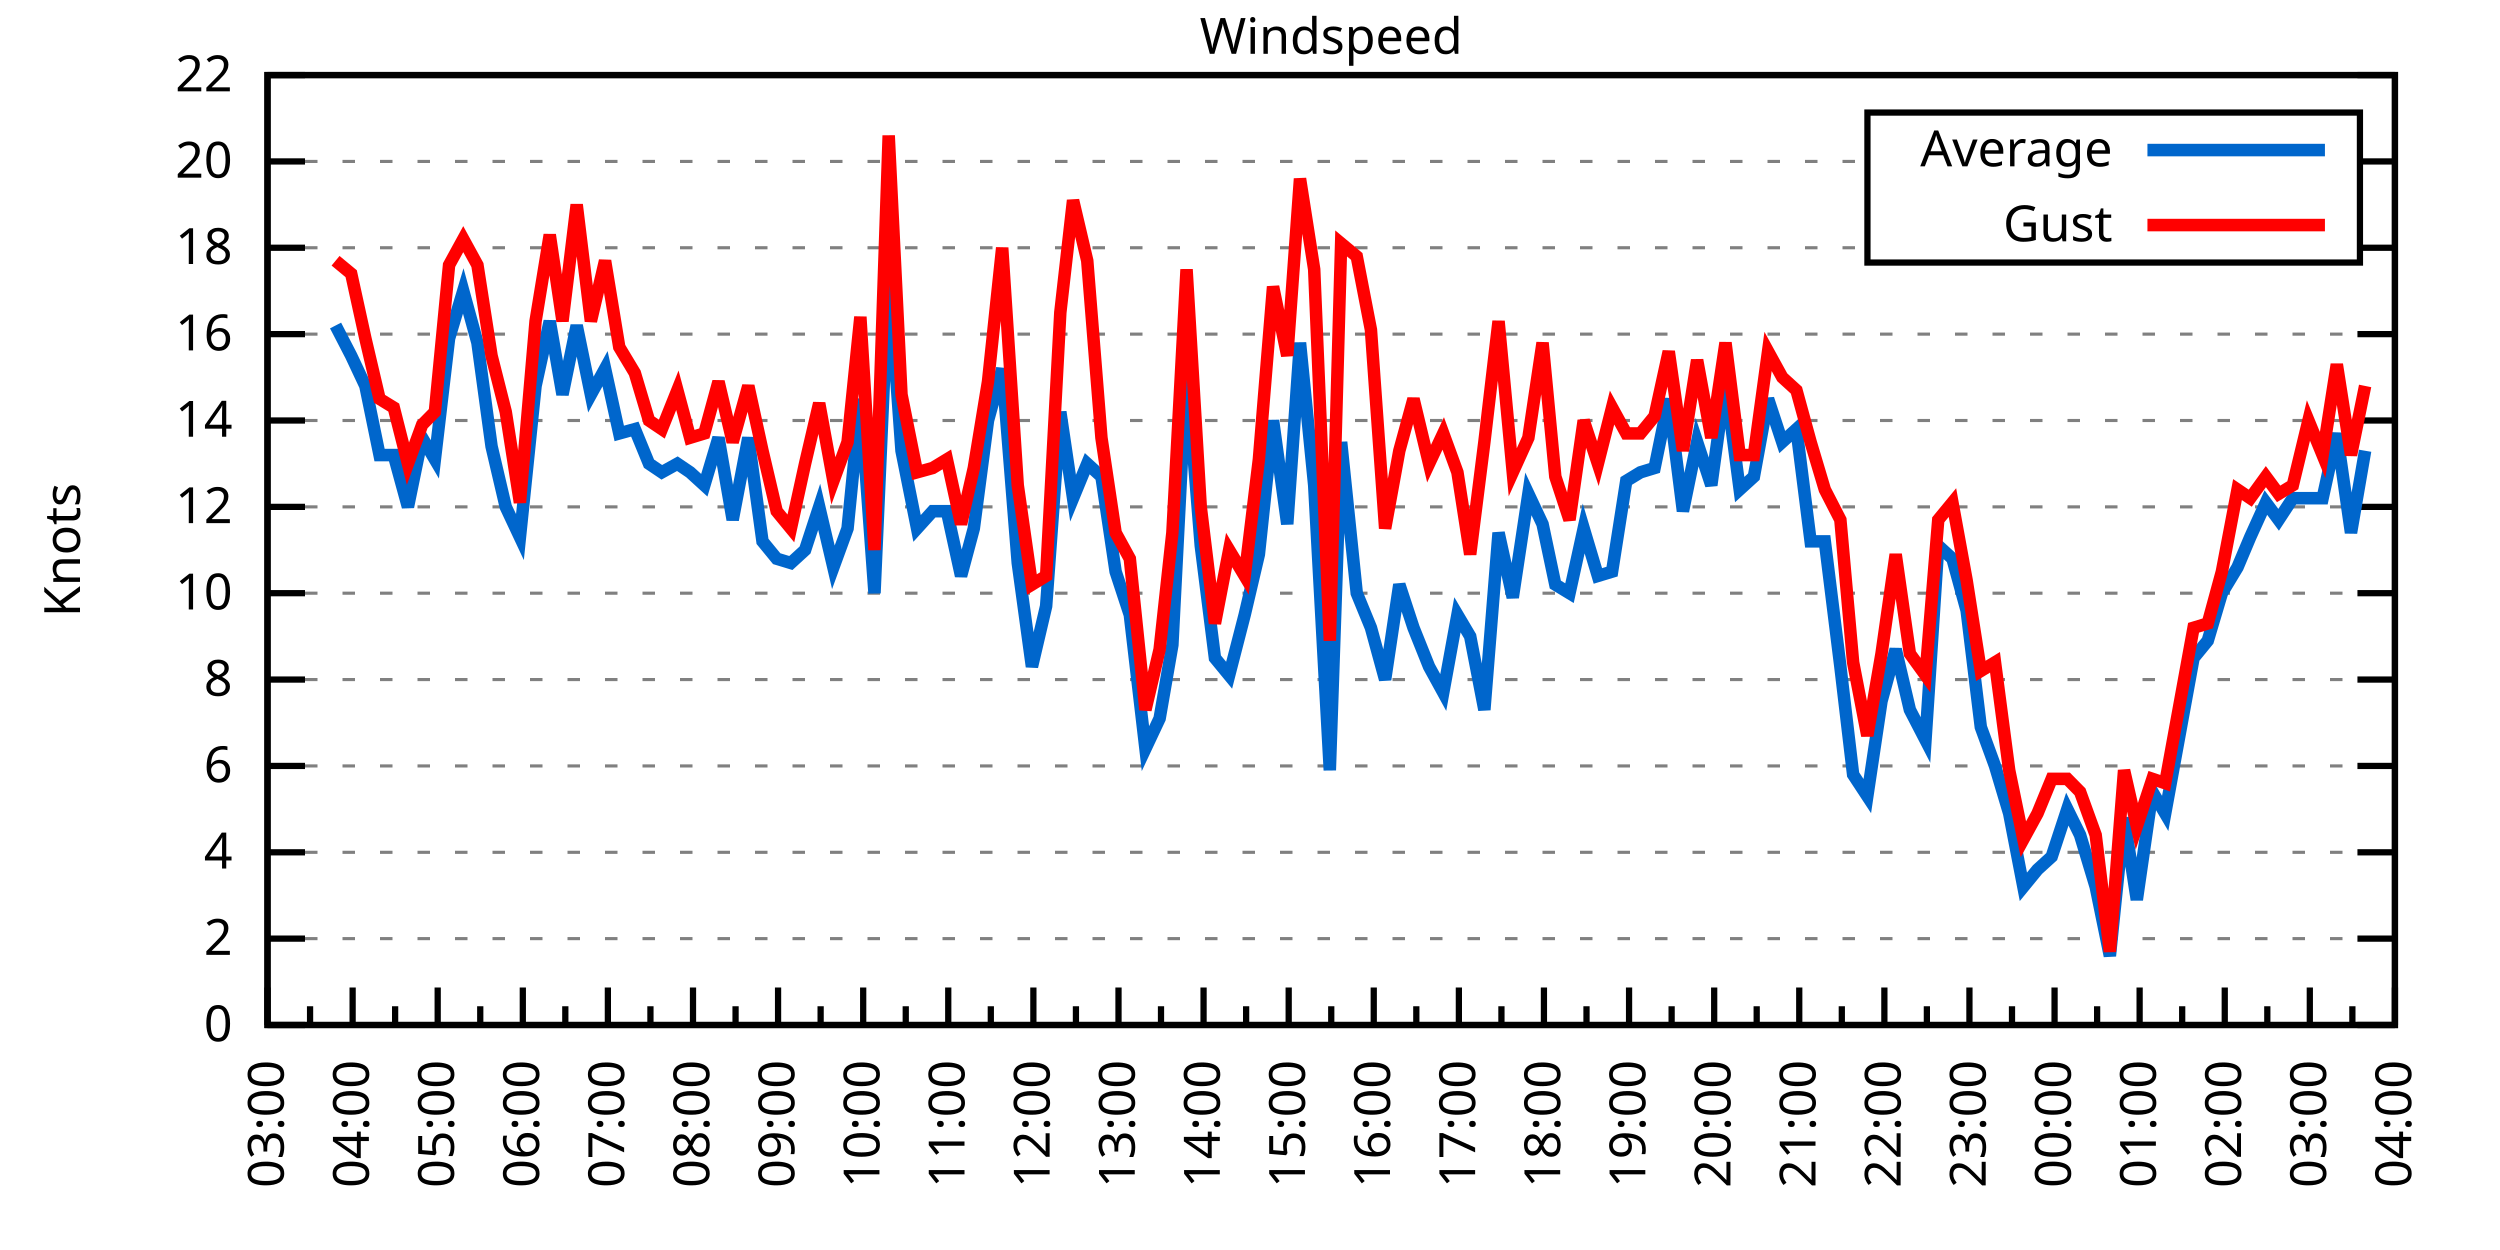
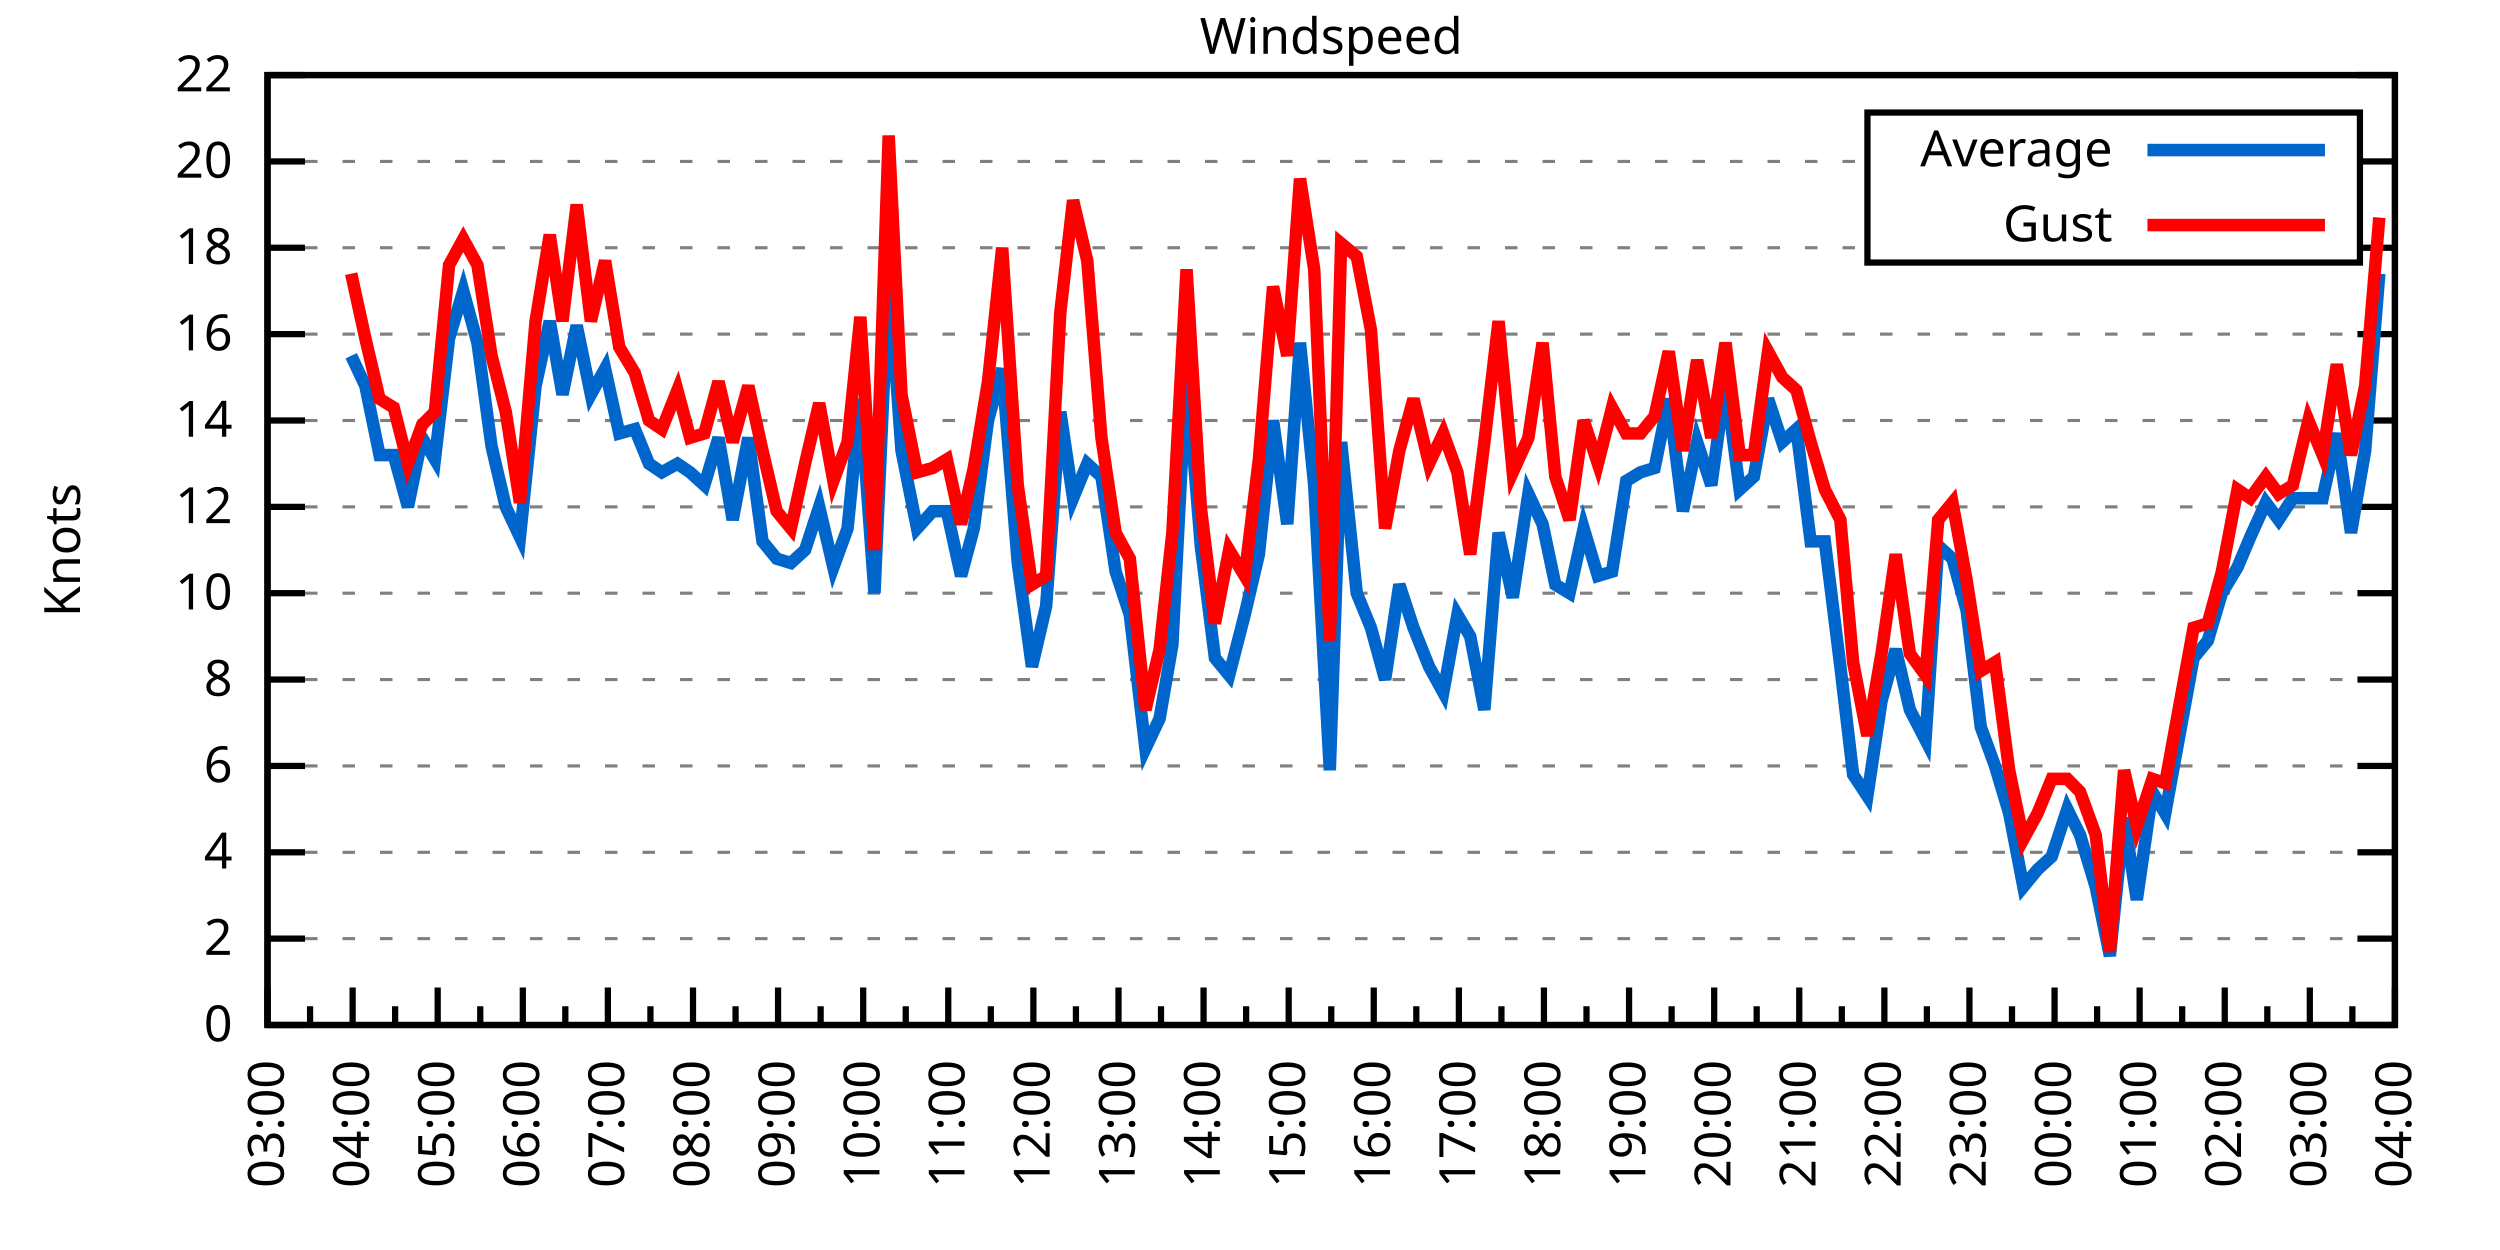
<svg xmlns="http://www.w3.org/2000/svg" xmlns:xlink="http://www.w3.org/1999/xlink" width="400" height="200" viewBox="0 0 400 200">
  <g id="gnuplot_canvas">
    <rect x="0" y="0" width="400" height="200" fill="none" />
    <defs>
      <circle id="gpDot" r="0.5" stroke-width="0.5" stroke="currentColor" />
      <path id="gpPt0" stroke-width="0.333" stroke="currentColor" d="M-1,0 h2 M0,-1 v2" />
      <path id="gpPt1" stroke-width="0.333" stroke="currentColor" d="M-1,-1 L1,1 M1,-1 L-1,1" />
      <path id="gpPt2" stroke-width="0.333" stroke="currentColor" d="M-1,0 L1,0 M0,-1 L0,1 M-1,-1 L1,1 M-1,1 L1,-1" />
      <rect id="gpPt3" stroke-width="0.333" stroke="currentColor" x="-1" y="-1" width="2" height="2" />
      <rect id="gpPt4" stroke-width="0.333" stroke="currentColor" fill="currentColor" x="-1" y="-1" width="2" height="2" />
      <circle id="gpPt5" stroke-width="0.333" stroke="currentColor" cx="0" cy="0" r="1" />
      <use xlink:href="#gpPt5" id="gpPt6" fill="currentColor" stroke="none" />
      <path id="gpPt7" stroke-width="0.333" stroke="currentColor" d="M0,-1.33 L-1.33,0.67 L1.33,0.67 z" />
      <use xlink:href="#gpPt7" id="gpPt8" fill="currentColor" stroke="none" />
      <use xlink:href="#gpPt7" id="gpPt9" stroke="currentColor" transform="rotate(180)" />
      <use xlink:href="#gpPt9" id="gpPt10" fill="currentColor" stroke="none" />
      <use xlink:href="#gpPt3" id="gpPt11" stroke="currentColor" transform="rotate(45)" />
      <use xlink:href="#gpPt11" id="gpPt12" fill="currentColor" stroke="none" />
      <path id="gpPt13" stroke-width="0.333" stroke="currentColor" d="M0,1.330 L1.265,0.411 L0.782,-1.067 L-0.782,-1.076 L-1.265,0.411 z" />
      <use xlink:href="#gpPt13" id="gpPt14" fill="currentColor" stroke="none" />
      <filter id="textbox" filterUnits="objectBoundingBox" x="0" y="0" height="1" width="1">
        <feFlood flood-color="white" flood-opacity="1" result="bgnd" />
        <feComposite in="SourceGraphic" in2="bgnd" operator="atop" />
      </filter>
      <filter id="greybox" filterUnits="objectBoundingBox" x="0" y="0" height="1" width="1">
        <feFlood flood-color="lightgrey" flood-opacity="1" result="grey" />
        <feComposite in="SourceGraphic" in2="grey" operator="atop" />
      </filter>
    </defs>
    <g fill="none" color="white" stroke="currentColor" stroke-width="1.00" stroke-linecap="butt" stroke-linejoin="miter">
</g>
    <g fill="none" color="black" stroke="currentColor" stroke-width="1.00" stroke-linecap="butt" stroke-linejoin="miter">
      <g stroke="none" shape-rendering="crispEdges">
        <polygon fill="rgb(255, 255, 255)" points="42.80,164.00 383.18,164.00 383.18,12.02 42.80,12.02 " />
      </g>
    </g>
    <g fill="none" color="black" stroke="currentColor" stroke-width="1.00" stroke-linecap="butt" stroke-linejoin="miter">
</g>
    <g fill="none" color="black" stroke="black" stroke-width="0.50" stroke-linecap="butt" stroke-linejoin="miter">
</g>
    <g fill="none" color="gray" stroke="currentColor" stroke-width="0.50" stroke-linecap="butt" stroke-linejoin="miter">
      <path stroke="gray" stroke-dasharray="2,4" class="gridline" d="M42.80,164.00 L383.19,164.00  " />
    </g>
    <g fill="none" color="gray" stroke="gray" stroke-width="1.00" stroke-linecap="butt" stroke-linejoin="miter">
</g>
    <g fill="none" color="black" stroke="currentColor" stroke-width="1.00" stroke-linecap="butt" stroke-linejoin="miter">
      <path stroke="black" d="M42.80,164.00 L48.80,164.00 M383.19,164.00 L377.19,164.00  " />
      <g transform="translate(37.20,166.60)" stroke="none" fill="black" font-family="Sans" font-size="8.00" text-anchor="end">
        <text>
          <tspan font-family="Sans"> 0</tspan>
        </text>
      </g>
    </g>
    <g fill="none" color="black" stroke="currentColor" stroke-width="1.00" stroke-linecap="butt" stroke-linejoin="miter">
</g>
    <g fill="none" color="black" stroke="black" stroke-width="0.50" stroke-linecap="butt" stroke-linejoin="miter">
</g>
    <g fill="none" color="gray" stroke="currentColor" stroke-width="0.50" stroke-linecap="butt" stroke-linejoin="miter">
      <path stroke="gray" stroke-dasharray="2,4" class="gridline" d="M42.80,150.18 L383.19,150.18  " />
    </g>
    <g fill="none" color="gray" stroke="gray" stroke-width="1.00" stroke-linecap="butt" stroke-linejoin="miter">
</g>
    <g fill="none" color="black" stroke="currentColor" stroke-width="1.00" stroke-linecap="butt" stroke-linejoin="miter">
      <path stroke="black" d="M42.80,150.18 L48.80,150.18 M383.19,150.18 L377.19,150.18  " />
      <g transform="translate(37.20,152.78)" stroke="none" fill="black" font-family="Sans" font-size="8.00" text-anchor="end">
        <text>
          <tspan font-family="Sans"> 2</tspan>
        </text>
      </g>
    </g>
    <g fill="none" color="black" stroke="currentColor" stroke-width="1.00" stroke-linecap="butt" stroke-linejoin="miter">
</g>
    <g fill="none" color="black" stroke="black" stroke-width="0.50" stroke-linecap="butt" stroke-linejoin="miter">
</g>
    <g fill="none" color="gray" stroke="currentColor" stroke-width="0.50" stroke-linecap="butt" stroke-linejoin="miter">
      <path stroke="gray" stroke-dasharray="2,4" class="gridline" d="M42.80,136.37 L383.19,136.37  " />
    </g>
    <g fill="none" color="gray" stroke="gray" stroke-width="1.00" stroke-linecap="butt" stroke-linejoin="miter">
</g>
    <g fill="none" color="black" stroke="currentColor" stroke-width="1.00" stroke-linecap="butt" stroke-linejoin="miter">
      <path stroke="black" d="M42.80,136.37 L48.80,136.37 M383.19,136.37 L377.19,136.37  " />
      <g transform="translate(37.20,138.97)" stroke="none" fill="black" font-family="Sans" font-size="8.00" text-anchor="end">
        <text>
          <tspan font-family="Sans"> 4</tspan>
        </text>
      </g>
    </g>
    <g fill="none" color="black" stroke="currentColor" stroke-width="1.00" stroke-linecap="butt" stroke-linejoin="miter">
</g>
    <g fill="none" color="black" stroke="black" stroke-width="0.50" stroke-linecap="butt" stroke-linejoin="miter">
</g>
    <g fill="none" color="gray" stroke="currentColor" stroke-width="0.50" stroke-linecap="butt" stroke-linejoin="miter">
      <path stroke="gray" stroke-dasharray="2,4" class="gridline" d="M42.80,122.55 L383.19,122.55  " />
    </g>
    <g fill="none" color="gray" stroke="gray" stroke-width="1.00" stroke-linecap="butt" stroke-linejoin="miter">
</g>
    <g fill="none" color="black" stroke="currentColor" stroke-width="1.00" stroke-linecap="butt" stroke-linejoin="miter">
      <path stroke="black" d="M42.80,122.55 L48.80,122.55 M383.19,122.55 L377.19,122.55  " />
      <g transform="translate(37.20,125.15)" stroke="none" fill="black" font-family="Sans" font-size="8.00" text-anchor="end">
        <text>
          <tspan font-family="Sans"> 6</tspan>
        </text>
      </g>
    </g>
    <g fill="none" color="black" stroke="currentColor" stroke-width="1.00" stroke-linecap="butt" stroke-linejoin="miter">
</g>
    <g fill="none" color="black" stroke="black" stroke-width="0.50" stroke-linecap="butt" stroke-linejoin="miter">
</g>
    <g fill="none" color="gray" stroke="currentColor" stroke-width="0.50" stroke-linecap="butt" stroke-linejoin="miter">
      <path stroke="gray" stroke-dasharray="2,4" class="gridline" d="M42.80,108.73 L383.19,108.73  " />
    </g>
    <g fill="none" color="gray" stroke="gray" stroke-width="1.00" stroke-linecap="butt" stroke-linejoin="miter">
</g>
    <g fill="none" color="black" stroke="currentColor" stroke-width="1.00" stroke-linecap="butt" stroke-linejoin="miter">
      <path stroke="black" d="M42.80,108.73 L48.80,108.73 M383.19,108.73 L377.19,108.73  " />
      <g transform="translate(37.20,111.33)" stroke="none" fill="black" font-family="Sans" font-size="8.00" text-anchor="end">
        <text>
          <tspan font-family="Sans"> 8</tspan>
        </text>
      </g>
    </g>
    <g fill="none" color="black" stroke="currentColor" stroke-width="1.00" stroke-linecap="butt" stroke-linejoin="miter">
</g>
    <g fill="none" color="black" stroke="black" stroke-width="0.50" stroke-linecap="butt" stroke-linejoin="miter">
</g>
    <g fill="none" color="gray" stroke="currentColor" stroke-width="0.50" stroke-linecap="butt" stroke-linejoin="miter">
      <path stroke="gray" stroke-dasharray="2,4" class="gridline" d="M42.80,94.91 L383.19,94.91  " />
    </g>
    <g fill="none" color="gray" stroke="gray" stroke-width="1.00" stroke-linecap="butt" stroke-linejoin="miter">
</g>
    <g fill="none" color="black" stroke="currentColor" stroke-width="1.00" stroke-linecap="butt" stroke-linejoin="miter">
      <path stroke="black" d="M42.80,94.91 L48.80,94.91 M383.19,94.91 L377.19,94.91  " />
      <g transform="translate(37.20,97.51)" stroke="none" fill="black" font-family="Sans" font-size="8.00" text-anchor="end">
        <text>
          <tspan font-family="Sans"> 10</tspan>
        </text>
      </g>
    </g>
    <g fill="none" color="black" stroke="currentColor" stroke-width="1.00" stroke-linecap="butt" stroke-linejoin="miter">
</g>
    <g fill="none" color="black" stroke="black" stroke-width="0.50" stroke-linecap="butt" stroke-linejoin="miter">
</g>
    <g fill="none" color="gray" stroke="currentColor" stroke-width="0.50" stroke-linecap="butt" stroke-linejoin="miter">
      <path stroke="gray" stroke-dasharray="2,4" class="gridline" d="M42.80,81.10 L383.19,81.10  " />
    </g>
    <g fill="none" color="gray" stroke="gray" stroke-width="1.00" stroke-linecap="butt" stroke-linejoin="miter">
</g>
    <g fill="none" color="black" stroke="currentColor" stroke-width="1.00" stroke-linecap="butt" stroke-linejoin="miter">
      <path stroke="black" d="M42.80,81.10 L48.80,81.10 M383.19,81.10 L377.19,81.10  " />
      <g transform="translate(37.20,83.70)" stroke="none" fill="black" font-family="Sans" font-size="8.00" text-anchor="end">
        <text>
          <tspan font-family="Sans"> 12</tspan>
        </text>
      </g>
    </g>
    <g fill="none" color="black" stroke="currentColor" stroke-width="1.00" stroke-linecap="butt" stroke-linejoin="miter">
</g>
    <g fill="none" color="black" stroke="black" stroke-width="0.50" stroke-linecap="butt" stroke-linejoin="miter">
</g>
    <g fill="none" color="gray" stroke="currentColor" stroke-width="0.50" stroke-linecap="butt" stroke-linejoin="miter">
      <path stroke="gray" stroke-dasharray="2,4" class="gridline" d="M42.80,67.28 L383.19,67.28  " />
    </g>
    <g fill="none" color="gray" stroke="gray" stroke-width="1.00" stroke-linecap="butt" stroke-linejoin="miter">
</g>
    <g fill="none" color="black" stroke="currentColor" stroke-width="1.00" stroke-linecap="butt" stroke-linejoin="miter">
      <path stroke="black" d="M42.80,67.28 L48.80,67.28 M383.19,67.28 L377.19,67.28  " />
      <g transform="translate(37.20,69.88)" stroke="none" fill="black" font-family="Sans" font-size="8.00" text-anchor="end">
        <text>
          <tspan font-family="Sans"> 14</tspan>
        </text>
      </g>
    </g>
    <g fill="none" color="black" stroke="currentColor" stroke-width="1.00" stroke-linecap="butt" stroke-linejoin="miter">
</g>
    <g fill="none" color="black" stroke="black" stroke-width="0.50" stroke-linecap="butt" stroke-linejoin="miter">
</g>
    <g fill="none" color="gray" stroke="currentColor" stroke-width="0.50" stroke-linecap="butt" stroke-linejoin="miter">
      <path stroke="gray" stroke-dasharray="2,4" class="gridline" d="M42.80,53.46 L383.19,53.46  " />
    </g>
    <g fill="none" color="gray" stroke="gray" stroke-width="1.00" stroke-linecap="butt" stroke-linejoin="miter">
</g>
    <g fill="none" color="black" stroke="currentColor" stroke-width="1.00" stroke-linecap="butt" stroke-linejoin="miter">
      <path stroke="black" d="M42.80,53.46 L48.80,53.46 M383.19,53.46 L377.19,53.46  " />
      <g transform="translate(37.20,56.06)" stroke="none" fill="black" font-family="Sans" font-size="8.00" text-anchor="end">
        <text>
          <tspan font-family="Sans"> 16</tspan>
        </text>
      </g>
    </g>
    <g fill="none" color="black" stroke="currentColor" stroke-width="1.00" stroke-linecap="butt" stroke-linejoin="miter">
</g>
    <g fill="none" color="black" stroke="black" stroke-width="0.50" stroke-linecap="butt" stroke-linejoin="miter">
</g>
    <g fill="none" color="gray" stroke="currentColor" stroke-width="0.50" stroke-linecap="butt" stroke-linejoin="miter">
      <path stroke="gray" stroke-dasharray="2,4" class="gridline" d="M42.80,39.64 L298.79,39.64 M377.59,39.64 L383.19,39.64  " />
    </g>
    <g fill="none" color="gray" stroke="gray" stroke-width="1.00" stroke-linecap="butt" stroke-linejoin="miter">
</g>
    <g fill="none" color="black" stroke="currentColor" stroke-width="1.00" stroke-linecap="butt" stroke-linejoin="miter">
      <path stroke="black" d="M42.80,39.64 L48.80,39.64 M383.19,39.64 L377.19,39.64  " />
      <g transform="translate(37.20,42.24)" stroke="none" fill="black" font-family="Sans" font-size="8.00" text-anchor="end">
        <text>
          <tspan font-family="Sans"> 18</tspan>
        </text>
      </g>
    </g>
    <g fill="none" color="black" stroke="currentColor" stroke-width="1.00" stroke-linecap="butt" stroke-linejoin="miter">
</g>
    <g fill="none" color="black" stroke="black" stroke-width="0.50" stroke-linecap="butt" stroke-linejoin="miter">
</g>
    <g fill="none" color="gray" stroke="currentColor" stroke-width="0.50" stroke-linecap="butt" stroke-linejoin="miter">
      <path stroke="gray" stroke-dasharray="2,4" class="gridline" d="M42.80,25.83 L298.79,25.83 M377.59,25.83 L383.19,25.83  " />
    </g>
    <g fill="none" color="gray" stroke="gray" stroke-width="1.00" stroke-linecap="butt" stroke-linejoin="miter">
</g>
    <g fill="none" color="black" stroke="currentColor" stroke-width="1.00" stroke-linecap="butt" stroke-linejoin="miter">
      <path stroke="black" d="M42.80,25.83 L48.80,25.83 M383.19,25.83 L377.19,25.83  " />
      <g transform="translate(37.20,28.43)" stroke="none" fill="black" font-family="Sans" font-size="8.00" text-anchor="end">
        <text>
          <tspan font-family="Sans"> 20</tspan>
        </text>
      </g>
    </g>
    <g fill="none" color="black" stroke="currentColor" stroke-width="1.00" stroke-linecap="butt" stroke-linejoin="miter">
</g>
    <g fill="none" color="black" stroke="black" stroke-width="0.50" stroke-linecap="butt" stroke-linejoin="miter">
</g>
    <g fill="none" color="gray" stroke="currentColor" stroke-width="0.50" stroke-linecap="butt" stroke-linejoin="miter">
      <path stroke="gray" stroke-dasharray="2,4" class="gridline" d="M42.80,12.01 L383.19,12.01  " />
    </g>
    <g fill="none" color="gray" stroke="gray" stroke-width="1.00" stroke-linecap="butt" stroke-linejoin="miter">
</g>
    <g fill="none" color="black" stroke="currentColor" stroke-width="1.00" stroke-linecap="butt" stroke-linejoin="miter">
      <path stroke="black" d="M42.80,12.01 L48.80,12.01 M383.19,12.01 L377.19,12.01  " />
      <g transform="translate(37.20,14.61)" stroke="none" fill="black" font-family="Sans" font-size="8.00" text-anchor="end">
        <text>
          <tspan font-family="Sans"> 22</tspan>
        </text>
      </g>
    </g>
    <g fill="none" color="black" stroke="currentColor" stroke-width="1.00" stroke-linecap="butt" stroke-linejoin="miter">
      <path stroke="black" d="M42.80,164.00 L42.80,158.00  " />
      <g transform="translate(45.40,169.60) rotate(270)" stroke="none" fill="black" font-family="Sans" font-size="8.00" text-anchor="end">
        <text>
          <tspan font-family="Sans">03:00</tspan>
        </text>
      </g>
    </g>
    <g fill="none" color="black" stroke="currentColor" stroke-width="1.00" stroke-linecap="butt" stroke-linejoin="miter">
      <path stroke="black" d="M49.61,164.00 L49.61,161.00 M56.42,164.00 L56.42,158.00  " />
      <g transform="translate(59.02,169.60) rotate(270)" stroke="none" fill="black" font-family="Sans" font-size="8.00" text-anchor="end">
        <text>
          <tspan font-family="Sans">04:00</tspan>
        </text>
      </g>
    </g>
    <g fill="none" color="black" stroke="currentColor" stroke-width="1.00" stroke-linecap="butt" stroke-linejoin="miter">
      <path stroke="black" d="M63.22,164.00 L63.22,161.00 M70.03,164.00 L70.03,158.00  " />
      <g transform="translate(72.63,169.60) rotate(270)" stroke="none" fill="black" font-family="Sans" font-size="8.00" text-anchor="end">
        <text>
          <tspan font-family="Sans">05:00</tspan>
        </text>
      </g>
    </g>
    <g fill="none" color="black" stroke="currentColor" stroke-width="1.00" stroke-linecap="butt" stroke-linejoin="miter">
      <path stroke="black" d="M76.84,164.00 L76.84,161.00 M83.65,164.00 L83.65,158.00  " />
      <g transform="translate(86.25,169.60) rotate(270)" stroke="none" fill="black" font-family="Sans" font-size="8.00" text-anchor="end">
        <text>
          <tspan font-family="Sans">06:00</tspan>
        </text>
      </g>
    </g>
    <g fill="none" color="black" stroke="currentColor" stroke-width="1.00" stroke-linecap="butt" stroke-linejoin="miter">
      <path stroke="black" d="M90.45,164.00 L90.45,161.00 M97.26,164.00 L97.26,158.00  " />
      <g transform="translate(99.86,169.60) rotate(270)" stroke="none" fill="black" font-family="Sans" font-size="8.00" text-anchor="end">
        <text>
          <tspan font-family="Sans">07:00</tspan>
        </text>
      </g>
    </g>
    <g fill="none" color="black" stroke="currentColor" stroke-width="1.00" stroke-linecap="butt" stroke-linejoin="miter">
      <path stroke="black" d="M104.07,164.00 L104.07,161.00 M110.88,164.00 L110.88,158.00  " />
      <g transform="translate(113.48,169.60) rotate(270)" stroke="none" fill="black" font-family="Sans" font-size="8.00" text-anchor="end">
        <text>
          <tspan font-family="Sans">08:00</tspan>
        </text>
      </g>
    </g>
    <g fill="none" color="black" stroke="currentColor" stroke-width="1.00" stroke-linecap="butt" stroke-linejoin="miter">
      <path stroke="black" d="M117.69,164.00 L117.69,161.00 M124.49,164.00 L124.49,158.00  " />
      <g transform="translate(127.09,169.60) rotate(270)" stroke="none" fill="black" font-family="Sans" font-size="8.00" text-anchor="end">
        <text>
          <tspan font-family="Sans">09:00</tspan>
        </text>
      </g>
    </g>
    <g fill="none" color="black" stroke="currentColor" stroke-width="1.00" stroke-linecap="butt" stroke-linejoin="miter">
      <path stroke="black" d="M131.30,164.00 L131.30,161.00 M138.11,164.00 L138.11,158.00  " />
      <g transform="translate(140.71,169.60) rotate(270)" stroke="none" fill="black" font-family="Sans" font-size="8.00" text-anchor="end">
        <text>
          <tspan font-family="Sans">10:00</tspan>
        </text>
      </g>
    </g>
    <g fill="none" color="black" stroke="currentColor" stroke-width="1.00" stroke-linecap="butt" stroke-linejoin="miter">
      <path stroke="black" d="M144.92,164.00 L144.92,161.00 M151.72,164.00 L151.72,158.00  " />
      <g transform="translate(154.32,169.60) rotate(270)" stroke="none" fill="black" font-family="Sans" font-size="8.00" text-anchor="end">
        <text>
          <tspan font-family="Sans">11:00</tspan>
        </text>
      </g>
    </g>
    <g fill="none" color="black" stroke="currentColor" stroke-width="1.00" stroke-linecap="butt" stroke-linejoin="miter">
      <path stroke="black" d="M158.53,164.00 L158.53,161.00 M165.34,164.00 L165.34,158.00  " />
      <g transform="translate(167.94,169.60) rotate(270)" stroke="none" fill="black" font-family="Sans" font-size="8.00" text-anchor="end">
        <text>
          <tspan font-family="Sans">12:00</tspan>
        </text>
      </g>
    </g>
    <g fill="none" color="black" stroke="currentColor" stroke-width="1.00" stroke-linecap="butt" stroke-linejoin="miter">
      <path stroke="black" d="M172.15,164.00 L172.15,161.00 M178.96,164.00 L178.96,158.00  " />
      <g transform="translate(181.56,169.60) rotate(270)" stroke="none" fill="black" font-family="Sans" font-size="8.00" text-anchor="end">
        <text>
          <tspan font-family="Sans">13:00</tspan>
        </text>
      </g>
    </g>
    <g fill="none" color="black" stroke="currentColor" stroke-width="1.00" stroke-linecap="butt" stroke-linejoin="miter">
      <path stroke="black" d="M185.76,164.00 L185.76,161.00 M192.57,164.00 L192.57,158.00  " />
      <g transform="translate(195.17,169.60) rotate(270)" stroke="none" fill="black" font-family="Sans" font-size="8.00" text-anchor="end">
        <text>
          <tspan font-family="Sans">14:00</tspan>
        </text>
      </g>
    </g>
    <g fill="none" color="black" stroke="currentColor" stroke-width="1.00" stroke-linecap="butt" stroke-linejoin="miter">
      <path stroke="black" d="M199.38,164.00 L199.38,161.00 M206.19,164.00 L206.19,158.00  " />
      <g transform="translate(208.79,169.60) rotate(270)" stroke="none" fill="black" font-family="Sans" font-size="8.00" text-anchor="end">
        <text>
          <tspan font-family="Sans">15:00</tspan>
        </text>
      </g>
    </g>
    <g fill="none" color="black" stroke="currentColor" stroke-width="1.00" stroke-linecap="butt" stroke-linejoin="miter">
      <path stroke="black" d="M213.00,164.00 L213.00,161.00 M219.80,164.00 L219.80,158.00  " />
      <g transform="translate(222.40,169.60) rotate(270)" stroke="none" fill="black" font-family="Sans" font-size="8.00" text-anchor="end">
        <text>
          <tspan font-family="Sans">16:00</tspan>
        </text>
      </g>
    </g>
    <g fill="none" color="black" stroke="currentColor" stroke-width="1.00" stroke-linecap="butt" stroke-linejoin="miter">
      <path stroke="black" d="M226.61,164.00 L226.61,161.00 M233.42,164.00 L233.42,158.00  " />
      <g transform="translate(236.02,169.60) rotate(270)" stroke="none" fill="black" font-family="Sans" font-size="8.00" text-anchor="end">
        <text>
          <tspan font-family="Sans">17:00</tspan>
        </text>
      </g>
    </g>
    <g fill="none" color="black" stroke="currentColor" stroke-width="1.00" stroke-linecap="butt" stroke-linejoin="miter">
      <path stroke="black" d="M240.23,164.00 L240.23,161.00 M247.03,164.00 L247.03,158.00  " />
      <g transform="translate(249.63,169.60) rotate(270)" stroke="none" fill="black" font-family="Sans" font-size="8.00" text-anchor="end">
        <text>
          <tspan font-family="Sans">18:00</tspan>
        </text>
      </g>
    </g>
    <g fill="none" color="black" stroke="currentColor" stroke-width="1.00" stroke-linecap="butt" stroke-linejoin="miter">
      <path stroke="black" d="M253.84,164.00 L253.84,161.00 M260.65,164.00 L260.65,158.00  " />
      <g transform="translate(263.25,169.60) rotate(270)" stroke="none" fill="black" font-family="Sans" font-size="8.00" text-anchor="end">
        <text>
          <tspan font-family="Sans">19:00</tspan>
        </text>
      </g>
    </g>
    <g fill="none" color="black" stroke="currentColor" stroke-width="1.00" stroke-linecap="butt" stroke-linejoin="miter">
      <path stroke="black" d="M267.46,164.00 L267.46,161.00 M274.27,164.00 L274.27,158.00  " />
      <g transform="translate(276.87,169.60) rotate(270)" stroke="none" fill="black" font-family="Sans" font-size="8.00" text-anchor="end">
        <text>
          <tspan font-family="Sans">20:00</tspan>
        </text>
      </g>
    </g>
    <g fill="none" color="black" stroke="currentColor" stroke-width="1.00" stroke-linecap="butt" stroke-linejoin="miter">
      <path stroke="black" d="M281.07,164.00 L281.07,161.00 M287.88,164.00 L287.88,158.00  " />
      <g transform="translate(290.48,169.60) rotate(270)" stroke="none" fill="black" font-family="Sans" font-size="8.00" text-anchor="end">
        <text>
          <tspan font-family="Sans">21:00</tspan>
        </text>
      </g>
    </g>
    <g fill="none" color="black" stroke="currentColor" stroke-width="1.00" stroke-linecap="butt" stroke-linejoin="miter">
      <path stroke="black" d="M294.69,164.00 L294.69,161.00 M301.50,164.00 L301.50,158.00  " />
      <g transform="translate(304.10,169.60) rotate(270)" stroke="none" fill="black" font-family="Sans" font-size="8.00" text-anchor="end">
        <text>
          <tspan font-family="Sans">22:00</tspan>
        </text>
      </g>
    </g>
    <g fill="none" color="black" stroke="currentColor" stroke-width="1.00" stroke-linecap="butt" stroke-linejoin="miter">
      <path stroke="black" d="M308.30,164.00 L308.30,161.00 M315.11,164.00 L315.11,158.00  " />
      <g transform="translate(317.71,169.60) rotate(270)" stroke="none" fill="black" font-family="Sans" font-size="8.00" text-anchor="end">
        <text>
          <tspan font-family="Sans">23:00</tspan>
        </text>
      </g>
    </g>
    <g fill="none" color="black" stroke="currentColor" stroke-width="1.00" stroke-linecap="butt" stroke-linejoin="miter">
      <path stroke="black" d="M321.92,164.00 L321.92,161.00 M328.73,164.00 L328.73,158.00  " />
      <g transform="translate(331.33,169.60) rotate(270)" stroke="none" fill="black" font-family="Sans" font-size="8.00" text-anchor="end">
        <text>
          <tspan font-family="Sans">00:00</tspan>
        </text>
      </g>
    </g>
    <g fill="none" color="black" stroke="currentColor" stroke-width="1.00" stroke-linecap="butt" stroke-linejoin="miter">
      <path stroke="black" d="M335.54,164.00 L335.54,161.00 M342.34,164.00 L342.34,158.00  " />
      <g transform="translate(344.94,169.60) rotate(270)" stroke="none" fill="black" font-family="Sans" font-size="8.00" text-anchor="end">
        <text>
          <tspan font-family="Sans">01:00</tspan>
        </text>
      </g>
    </g>
    <g fill="none" color="black" stroke="currentColor" stroke-width="1.00" stroke-linecap="butt" stroke-linejoin="miter">
      <path stroke="black" d="M349.15,164.00 L349.15,161.00 M355.96,164.00 L355.96,158.00  " />
      <g transform="translate(358.56,169.60) rotate(270)" stroke="none" fill="black" font-family="Sans" font-size="8.00" text-anchor="end">
        <text>
          <tspan font-family="Sans">02:00</tspan>
        </text>
      </g>
    </g>
    <g fill="none" color="black" stroke="currentColor" stroke-width="1.00" stroke-linecap="butt" stroke-linejoin="miter">
      <path stroke="black" d="M362.77,164.00 L362.77,161.00 M369.57,164.00 L369.57,158.00  " />
      <g transform="translate(372.17,169.60) rotate(270)" stroke="none" fill="black" font-family="Sans" font-size="8.00" text-anchor="end">
        <text>
          <tspan font-family="Sans">03:00</tspan>
        </text>
      </g>
    </g>
    <g fill="none" color="black" stroke="currentColor" stroke-width="1.00" stroke-linecap="butt" stroke-linejoin="miter">
      <path stroke="black" d="M376.38,164.00 L376.38,161.00 M383.19,164.00 L383.19,158.00  " />
      <g transform="translate(385.79,169.60) rotate(270)" stroke="none" fill="black" font-family="Sans" font-size="8.00" text-anchor="end">
        <text>
          <tspan font-family="Sans">04:00</tspan>
        </text>
      </g>
    </g>
    <g fill="none" color="black" stroke="currentColor" stroke-width="1.00" stroke-linecap="butt" stroke-linejoin="miter">
</g>
    <g fill="none" color="black" stroke="currentColor" stroke-width="1.00" stroke-linecap="butt" stroke-linejoin="miter">
      <path stroke="black" d="M42.80,12.01 L42.80,164.00 L383.19,164.00 L383.19,12.01 L42.80,12.01 Z  " />
    </g>
    <g fill="none" color="black" stroke="currentColor" stroke-width="1.00" stroke-linecap="butt" stroke-linejoin="miter">
      <g transform="translate(12.80,88.01) rotate(270)" stroke="none" fill="black" font-family="Sans" font-size="8.00" text-anchor="middle">
        <text>
          <tspan font-family="Sans">Knots</tspan>
        </text>
      </g>
    </g>
    <g fill="none" color="black" stroke="currentColor" stroke-width="1.00" stroke-linecap="butt" stroke-linejoin="miter">
</g>
    <g fill="none" color="black" stroke="currentColor" stroke-width="1.00" stroke-linecap="butt" stroke-linejoin="miter">
      <path stroke="black" d="M298.79,42.01 L298.79,18.01 L377.59,18.01 L377.59,42.01 L298.79,42.01 Z  " />
    </g>
    <g id="Windspeed_plot_1">
      <g fill="none" color="white" stroke="black" stroke-width="2.00" stroke-linecap="butt" stroke-linejoin="miter">
</g>
      <g fill="none" color="black" stroke="currentColor" stroke-width="2.00" stroke-linecap="butt" stroke-linejoin="miter">
        <g transform="translate(337.99,26.61)" stroke="none" fill="black" font-family="Sans" font-size="8.00" text-anchor="end">
          <text>
            <tspan font-family="Sans">Average</tspan>
          </text>
        </g>
      </g>
      <g fill="none" color="black" stroke="currentColor" stroke-width="2.00" stroke-linecap="butt" stroke-linejoin="miter">
-         <path stroke="rgb(  0, 102, 204)" d="M343.59,24.01 L371.99,24.01 M53.69,52.08 L56.19,56.92 L58.46,61.75 L60.73,72.81 L63.00,72.81 L65.27,81.10   L67.54,70.04 L69.58,73.50 L71.85,54.15 L74.12,46.55 L76.39,54.84 L78.65,71.42 L80.92,81.10 L83.19,85.93   L85.69,61.75 L87.96,51.39 L90.00,63.13 L92.27,52.08 L94.54,63.13 L96.81,58.99 L99.08,69.35 L101.57,68.66   L103.84,74.19 L105.89,75.57 L108.38,74.19 L110.42,75.57 L112.69,77.64 L114.96,70.04 L117.23,83.17 L119.73,70.04   L122.00,86.62 L124.27,89.39 L126.54,90.08 L128.81,88.00 L131.07,81.10 L133.34,90.77 L135.61,84.55 L137.66,63.82   L139.92,94.91 L142.19,43.79 L144.24,72.12 L146.73,84.55 L149.23,81.79 L151.50,81.79 L153.77,92.15 L155.81,84.55   L158.08,67.28 L160.35,58.99 L162.84,90.08 L165.11,106.66 L167.38,96.99 L169.65,65.90 L171.69,79.71 L173.96,74.19   L176.23,76.26 L178.50,91.46 L180.77,98.37 L183.27,119.78 L185.54,114.95 L187.58,103.20 L189.85,58.99 L192.12,87.31   L194.39,105.28 L196.66,108.04 L199.15,98.37 L201.42,88.70 L203.69,67.28 L205.96,83.86 L208.00,54.84 L210.27,77.64   L212.77,123.24 L214.58,70.73 L217.08,94.91 L219.35,100.44 L221.62,108.73 L223.89,93.53 L226.16,100.44 L228.65,106.66   L230.92,110.80 L233.19,98.37 L235.23,101.82 L237.50,113.57 L239.77,85.24 L242.04,95.60 L244.54,79.02 L246.81,83.86   L248.85,93.53 L251.12,94.91 L253.39,84.55 L255.66,92.15 L257.93,91.46 L260.20,76.95 L262.47,75.57 L264.73,74.88   L267.00,63.82 L269.27,81.79 L271.54,70.73 L273.81,77.64 L276.08,61.06 L278.35,78.33 L280.62,76.26 L282.89,63.82   L285.16,70.73 L287.43,68.66 L289.70,86.62 L291.97,86.62 L294.46,106.66 L296.50,123.93 L298.77,127.38 L301.04,112.19   L303.31,103.89 L305.58,113.57 L308.08,118.40 L310.12,87.31 L312.39,89.39 L314.66,97.68 L316.93,116.33 L319.20,122.55   L321.47,130.15 L323.74,141.89 L326.00,139.13 L328.27,137.06 L330.77,129.46 L332.81,133.60 L335.31,141.89 L337.58,152.95   L339.85,130.84 L341.89,143.96 L344.39,126.69 L346.43,130.15 L350.97,105.28 L353.24,102.51 L355.50,94.91 L358.00,90.77   L360.04,85.93 L362.54,80.41 L364.58,83.17 L366.85,79.71 L369.35,79.71 L371.62,79.71 L373.89,69.35 L376.16,85.24   L378.42,72.12  " />
+         <path stroke="rgb(  0, 102, 204)" d="M343.59,24.01 L371.99,24.01 M56.19,56.92 L58.46,61.75 L60.73,72.81 L63.00,72.81 L65.27,81.10 L67.54,70.04   L69.58,73.50 L71.85,54.15 L74.12,46.55 L76.39,54.84 L78.65,71.42 L80.92,81.10 L83.19,85.93 L85.69,61.75   L87.96,51.39 L90.00,63.13 L92.27,52.08 L94.54,63.13 L96.81,58.99 L99.08,69.35 L101.57,68.66 L103.84,74.19   L105.89,75.57 L108.38,74.19 L110.42,75.57 L112.69,77.64 L114.96,70.04 L117.23,83.17 L119.73,70.04 L122.00,86.62   L124.27,89.39 L126.54,90.08 L128.81,88.00 L131.07,81.10 L133.34,90.77 L135.61,84.55 L137.66,63.82 L139.92,94.91   L142.19,43.79 L144.24,72.12 L146.73,84.55 L149.23,81.79 L151.50,81.79 L153.77,92.15 L155.81,84.55 L158.08,67.28   L160.35,58.99 L162.84,90.08 L165.11,106.66 L167.38,96.99 L169.65,65.90 L171.69,79.71 L173.96,74.19 L176.23,76.26   L178.50,91.46 L180.77,98.37 L183.27,119.78 L185.54,114.95 L187.58,103.20 L189.85,58.99 L192.12,87.31 L194.39,105.28   L196.66,108.04 L199.15,98.37 L201.42,88.70 L203.69,67.28 L205.96,83.86 L208.00,54.84 L210.27,77.64 L212.77,123.24   L214.58,70.73 L217.08,94.91 L219.35,100.44 L221.62,108.73 L223.89,93.53 L226.16,100.44 L228.65,106.66 L230.92,110.80   L233.19,98.37 L235.23,101.82 L237.50,113.57 L239.77,85.24 L242.04,95.60 L244.54,79.02 L246.81,83.86 L248.85,93.53   L251.12,94.91 L253.39,84.55 L255.66,92.15 L257.93,91.46 L260.20,76.95 L262.47,75.57 L264.73,74.88 L267.00,63.82   L269.27,81.79 L271.54,70.73 L273.81,77.64 L276.08,61.06 L278.35,78.33 L280.62,76.26 L282.89,63.82 L285.16,70.73   L287.43,68.66 L289.70,86.62 L291.97,86.62 L294.46,106.66 L296.50,123.93 L298.77,127.38 L301.04,112.19 L303.31,103.89   L305.58,113.57 L308.08,118.40 L310.12,87.31 L312.39,89.39 L314.66,97.68 L316.93,116.33 L319.20,122.55 L321.47,130.15   L323.74,141.89 L326.00,139.13 L328.27,137.06 L330.77,129.46 L332.81,133.60 L335.31,141.89 L337.58,152.95 L339.85,130.84   L341.89,143.96 L344.39,126.69 L346.43,130.15 L350.97,105.28 L353.24,102.51 L355.50,94.91 L358.00,90.77 L360.04,85.93   L362.54,80.41 L364.58,83.17 L366.85,79.71 L369.35,79.71 L371.62,79.71 L373.89,69.35 L376.16,85.24 L378.42,72.12   L380.69,43.79  " />
      </g>
    </g>
    <g id="Windspeed_plot_2">
      <g fill="none" color="black" stroke="currentColor" stroke-width="2.00" stroke-linecap="butt" stroke-linejoin="miter">
        <g transform="translate(337.99,38.61)" stroke="none" fill="black" font-family="Sans" font-size="8.00" text-anchor="end">
          <text>
            <tspan font-family="Sans">Gust</tspan>
          </text>
        </g>
      </g>
      <g fill="none" color="black" stroke="currentColor" stroke-width="2.00" stroke-linecap="butt" stroke-linejoin="miter">
-         <path stroke="rgb(255,   0,   0)" d="M343.59,36.01 L371.99,36.01 M53.69,41.72 L56.19,43.79 L58.46,54.15 L60.73,63.82 L63.00,65.21 L65.27,74.19   L67.54,67.97 L69.58,65.90 L71.85,42.41 L74.12,38.26 L76.39,42.41 L78.65,56.92 L80.92,65.90 L83.19,80.41   L85.69,51.39 L87.96,37.57 L90.00,51.39 L92.27,32.74 L94.54,51.39 L96.81,41.72 L99.08,55.53 L101.57,59.68   L103.84,67.28 L105.89,68.66 L108.38,62.44 L110.42,70.04 L112.69,69.35 L114.96,61.06 L117.23,70.73 L119.73,61.75   L122.00,72.12 L124.27,81.79 L126.54,84.55 L128.81,74.19 L131.07,64.52 L133.34,76.95 L135.61,70.73 L137.66,50.70   L139.92,88.00 L142.19,21.68 L144.24,63.13 L146.73,75.57 L149.23,74.88 L151.50,73.50 L153.77,83.86 L155.81,74.88   L158.08,61.06 L160.35,39.64 L162.84,77.64 L165.11,93.53 L167.38,92.15 L169.65,50.01 L171.69,32.05 L173.96,41.72   L176.23,70.04 L178.50,85.24 L180.77,89.39 L183.27,113.57 L185.54,103.89 L187.58,85.24 L189.85,43.10 L192.12,81.10   L194.39,99.75 L196.66,88.00 L199.15,92.15 L201.42,73.50 L203.69,45.86 L205.96,56.92 L208.00,28.59 L210.27,43.10   L212.77,102.51 L214.58,38.95 L217.08,41.03 L219.35,52.77 L221.62,84.55 L223.89,72.12 L226.16,63.82 L228.65,74.19   L230.92,69.35 L233.19,75.57 L235.23,88.70 L237.50,70.73 L239.77,51.39 L242.04,75.57 L244.54,70.04 L246.81,54.84   L248.85,76.26 L251.12,83.17 L253.39,67.28 L255.66,74.19 L257.93,65.21 L260.20,69.35 L262.47,69.35 L264.73,66.59   L267.00,56.23 L269.27,72.12 L271.54,57.61 L273.81,70.04 L276.08,54.84 L278.35,72.81 L280.62,72.81 L282.89,56.23   L285.16,60.37 L287.43,62.44 L289.70,70.73 L291.97,78.33 L294.46,83.17 L296.50,105.97 L298.77,117.71 L301.04,104.59   L303.31,88.70 L305.58,104.59 L308.08,108.04 L310.12,83.17 L312.39,80.41 L314.66,92.84 L316.93,107.35 L319.20,105.97   L321.47,123.24 L323.74,134.29 L326.00,130.15 L328.27,124.62 L330.77,124.62 L332.81,126.69 L335.31,133.60 L337.58,152.26   L339.85,123.24 L341.89,132.22 L344.39,124.62 L346.43,125.31 L350.97,100.44 L353.24,99.75 L355.50,91.46 L358.00,78.33   L360.04,79.71 L362.54,76.26 L364.58,79.02 L366.85,77.64 L369.35,67.28 L371.62,72.81 L373.89,58.30 L376.16,72.81   L378.42,61.75  " />
+         <path stroke="rgb(255,   0,   0)" d="M343.59,36.01 L371.99,36.01 M56.19,43.79 L58.46,54.15 L60.73,63.82 L63.00,65.21 L65.27,74.19 L67.54,67.97   L69.58,65.90 L71.85,42.41 L74.12,38.26 L76.39,42.41 L78.65,56.92 L80.92,65.90 L83.19,80.41 L85.69,51.39   L87.96,37.57 L90.00,51.39 L92.27,32.74 L94.54,51.39 L96.81,41.72 L99.08,55.53 L101.57,59.68 L103.84,67.28   L105.89,68.66 L108.38,62.44 L110.42,70.04 L112.69,69.35 L114.96,61.06 L117.23,70.73 L119.73,61.75 L122.00,72.12   L124.27,81.79 L126.54,84.55 L128.81,74.19 L131.07,64.52 L133.34,76.95 L135.61,70.73 L137.66,50.70 L139.92,88.00   L142.19,21.68 L144.24,63.13 L146.73,75.57 L149.23,74.88 L151.50,73.50 L153.77,83.86 L155.81,74.88 L158.08,61.06   L160.35,39.64 L162.84,77.64 L165.11,93.53 L167.38,92.15 L169.65,50.01 L171.69,32.05 L173.96,41.72 L176.23,70.04   L178.50,85.24 L180.77,89.39 L183.27,113.57 L185.54,103.89 L187.58,85.24 L189.85,43.10 L192.12,81.10 L194.39,99.75   L196.66,88.00 L199.15,92.15 L201.42,73.50 L203.69,45.86 L205.96,56.92 L208.00,28.59 L210.27,43.10 L212.77,102.51   L214.58,38.95 L217.08,41.03 L219.35,52.77 L221.62,84.55 L223.89,72.12 L226.16,63.82 L228.65,74.19 L230.92,69.35   L233.19,75.57 L235.23,88.70 L237.50,70.73 L239.77,51.39 L242.04,75.57 L244.54,70.04 L246.81,54.84 L248.85,76.26   L251.12,83.17 L253.39,67.28 L255.66,74.19 L257.93,65.21 L260.20,69.35 L262.47,69.35 L264.73,66.59 L267.00,56.23   L269.27,72.12 L271.54,57.61 L273.81,70.04 L276.08,54.84 L278.35,72.81 L280.62,72.81 L282.89,56.23 L285.16,60.37   L287.43,62.44 L289.70,70.73 L291.97,78.33 L294.46,83.17 L296.50,105.97 L298.77,117.71 L301.04,104.59 L303.31,88.70   L305.58,104.59 L308.08,108.04 L310.12,83.17 L312.39,80.41 L314.66,92.84 L316.93,107.35 L319.20,105.97 L321.47,123.24   L323.74,134.29 L326.00,130.15 L328.27,124.62 L330.77,124.62 L332.81,126.69 L335.31,133.60 L337.58,152.26 L339.85,123.24   L341.89,132.22 L344.39,124.62 L346.43,125.31 L350.97,100.44 L353.24,99.75 L355.50,91.46 L358.00,78.33 L360.04,79.71   L362.54,76.26 L364.58,79.02 L366.85,77.64 L369.35,67.28 L371.62,72.81 L373.89,58.30 L376.16,72.81 L378.42,61.75   L380.69,34.81  " />
      </g>
    </g>
    <g fill="none" color="black" stroke="currentColor" stroke-width="2.00" stroke-linecap="butt" stroke-linejoin="miter">
</g>
    <g fill="none" color="black" stroke="black" stroke-width="1.00" stroke-linecap="butt" stroke-linejoin="miter">
</g>
    <g fill="none" color="black" stroke="currentColor" stroke-width="1.00" stroke-linecap="butt" stroke-linejoin="miter">
      <path stroke="black" d="M42.80,12.01 L42.80,164.00 L383.19,164.00 L383.19,12.01 L42.80,12.01 Z  " />
    </g>
    <g fill="none" color="black" stroke="currentColor" stroke-width="1.00" stroke-linecap="butt" stroke-linejoin="miter">
      <g transform="translate(212.99,8.61)" stroke="none" fill="black" font-family="Sans" font-size="8.00" text-anchor="middle">
        <text>
          <tspan font-family="Sans">Windspeed</tspan>
        </text>
      </g>
    </g>
    <g fill="none" color="black" stroke="currentColor" stroke-width="1.00" stroke-linecap="butt" stroke-linejoin="miter">
</g>
  </g>
</svg>
